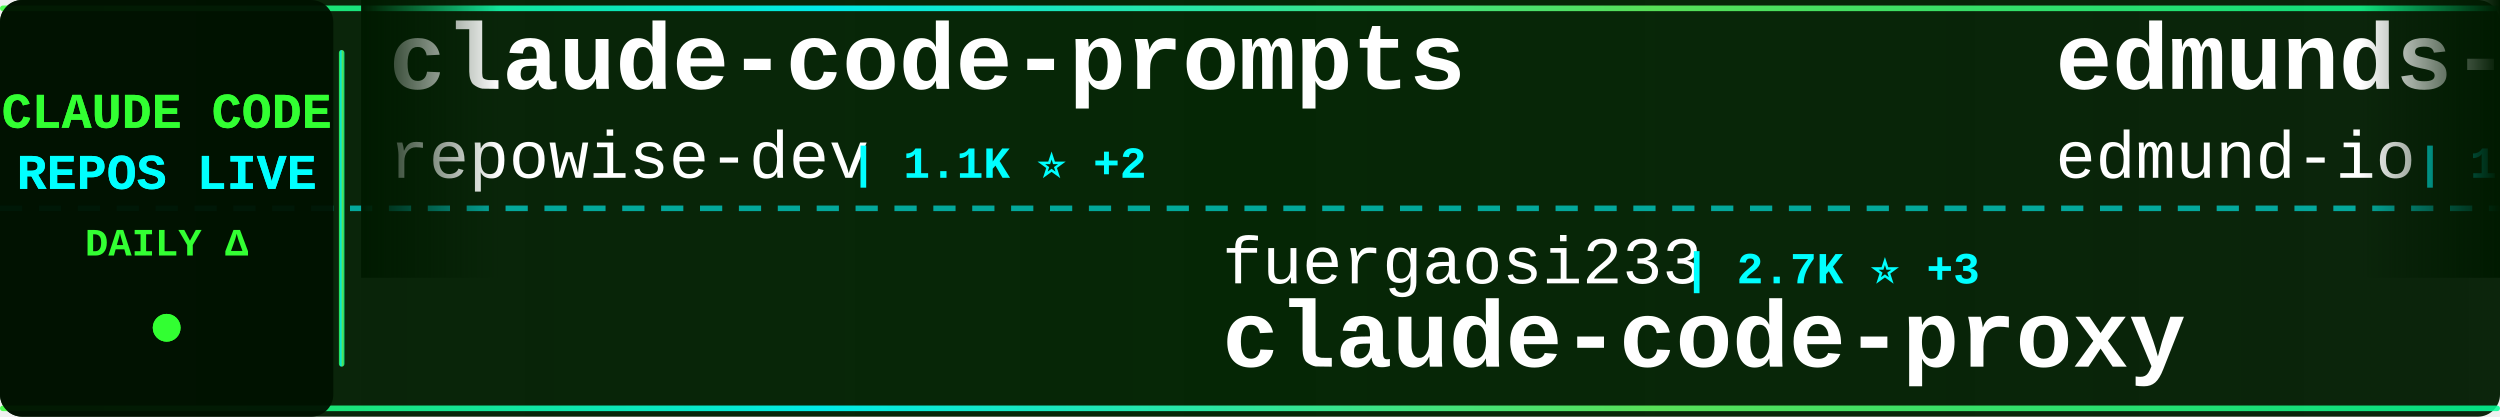
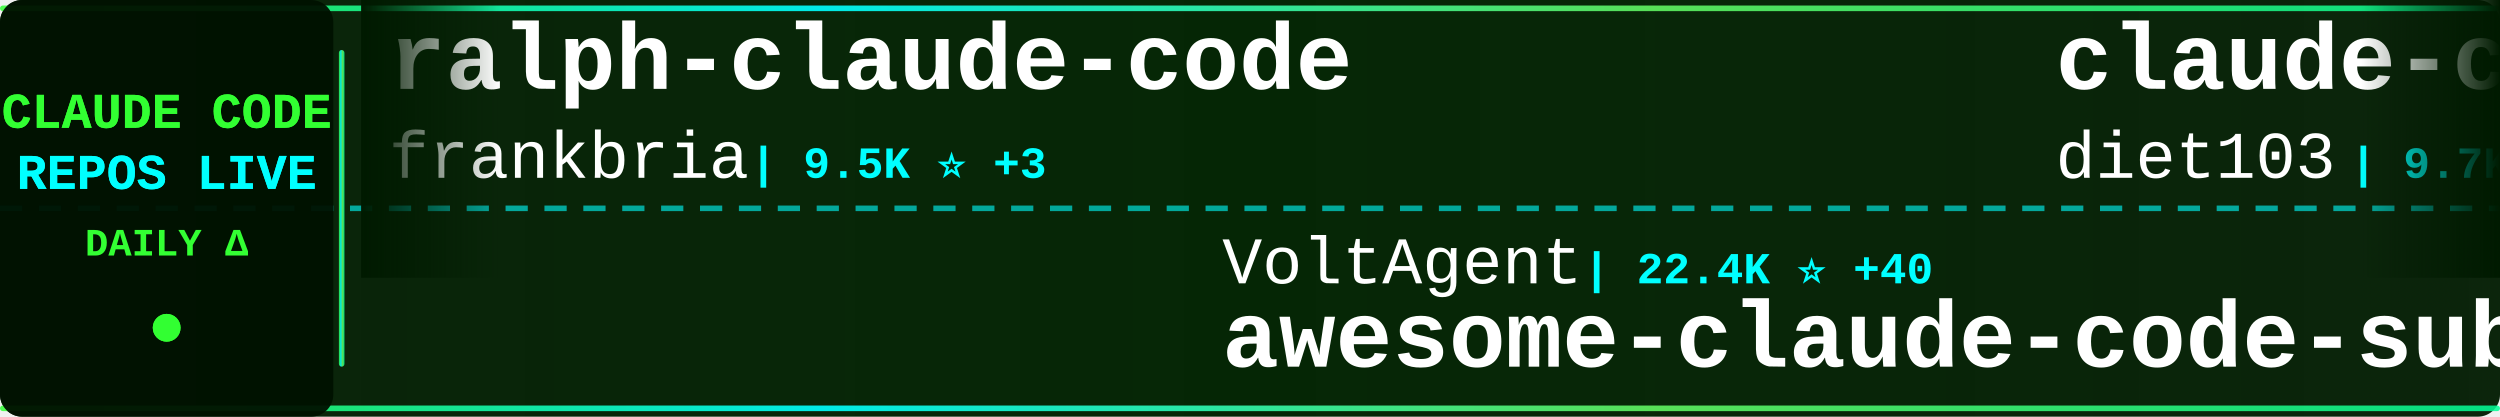
<svg xmlns="http://www.w3.org/2000/svg" width="900" height="150">
  <defs>
    <linearGradient id="tickerBg" x1="0%" y1="0%" x2="100%" y2="0%">
      <stop offset="0%" style="stop-color:#001a00;stop-opacity:0.95" />
      <stop offset="50%" style="stop-color:#002200;stop-opacity:0.98" />
      <stop offset="100%" style="stop-color:#001a00;stop-opacity:0.95" />
    </linearGradient>
    <linearGradient id="borderGrad" x1="0%" y1="0%" x2="100%" y2="0%">
      <stop offset="0%" style="stop-color:#33ff33;stop-opacity:0.85">
        <animate attributeName="stop-opacity" values="0.85;1;0.85" dur="2s" repeatCount="indefinite" />
      </stop>
      <stop offset="33%" style="stop-color:#00ffff;stop-opacity:0.9">
        <animate attributeName="stop-opacity" values="0.9;1;0.9" dur="2.2s" repeatCount="indefinite" />
      </stop>
      <stop offset="66%" style="stop-color:#66ff66;stop-opacity:0.85">
        <animate attributeName="stop-opacity" values="0.85;1;0.85" dur="1.8s" repeatCount="indefinite" />
      </stop>
      <stop offset="100%" style="stop-color:#00ff99;stop-opacity:0.85">
        <animate attributeName="stop-opacity" values="0.85;1;0.85" dur="2s" repeatCount="indefinite" />
      </stop>
    </linearGradient>
    <filter id="textGlow">
      <feGaussianBlur stdDeviation="0.1" result="coloredBlur" />
      <feMerge>
        <feMergeNode in="coloredBlur" />
        <feMergeNode in="SourceGraphic" />
      </feMerge>
    </filter>
    <filter id="metricGlow">
      <feGaussianBlur stdDeviation="0.2" result="coloredBlur" />
      <feMerge>
        <feMergeNode in="coloredBlur" />
        <feMergeNode in="SourceGraphic" />
      </feMerge>
    </filter>
    <linearGradient id="leftFade" x1="0%" y1="0%" x2="100%" y2="0%">
      <stop offset="0%" style="stop-color:#001a00;stop-opacity:1" />
      <stop offset="100%" style="stop-color:#001a00;stop-opacity:0" />
    </linearGradient>
    <linearGradient id="rightFade" x1="0%" y1="0%" x2="100%" y2="0%">
      <stop offset="0%" style="stop-color:#001a00;stop-opacity:0" />
      <stop offset="100%" style="stop-color:#001a00;stop-opacity:1" />
    </linearGradient>
  </defs>
  <rect width="900" height="150" fill="url(#tickerBg)" rx="8" />
  <rect x="0" y="2" width="900" height="2" fill="url(#borderGrad)" rx="1" />
  <rect x="0" y="146" width="900" height="2" fill="url(#borderGrad)" rx="1" />
  <line x1="0" y1="75" x2="900" y2="75" stroke="#00ffff" stroke-width="2" stroke-dasharray="8 6" opacity="0.6" />
  <rect x="0" y="0" width="120" height="150" fill="#001100" opacity="0.95" rx="8" />
  <text x="60" y="46" font-family="'Courier New', monospace" font-size="18" font-weight="bold" fill="#33ff33" text-anchor="middle" filter="url(#textGlow)">
    CLAUDE CODE
  </text>
  <text x="60" y="68" font-family="'Courier New', monospace" font-size="18" font-weight="bold" fill="#00ffff" text-anchor="middle" filter="url(#textGlow)">
    REPOS LIVE
  </text>
  <text x="60" y="92" font-family="'Courier New', monospace" font-size="14" font-weight="bold" fill="#33ff33" text-anchor="middle">
    DAILY Δ
  </text>
  <circle cx="60" cy="118" r="5" fill="#33ff33" filter="url(#metricGlow)">
    <animate attributeName="r" values="4;6;4" dur="1.5s" repeatCount="indefinite" />
    <animate attributeName="opacity" values="0.6;1;0.6" dur="1.5s" repeatCount="indefinite" />
  </circle>
  <rect x="122" y="18" width="2" height="114" fill="url(#borderGrad)" rx="1" />
  <clipPath id="tickerClip">
    <rect x="130" y="0" width="770" height="150" />
  </clipPath>
  <g clip-path="url(#tickerClip)">
    <g id="tickerItems">
      <animateTransform attributeName="transform" attributeType="XML" type="translate" from="0 0" to="-3000 0" dur="54s" repeatCount="indefinite" />
      <g transform="translate(0, 0)">
-         <text x="140" y="32" font-family="'Courier New', monospace" font-size="34" font-weight="bold" fill="#ffffff">claude-code-prompts</text>
-         <text x="140" y="64" font-family="'Courier New', monospace" font-size="24" font-weight="normal" fill="#ffffff" opacity="1.0">repowise-dev</text>
-         <text x="306" y="64" font-family="'Courier New', monospace" font-size="16" font-weight="bold" fill="#00ffff"> | 1.1K ⭐ +2</text>
+         <text x="140" y="32" font-family="'Courier New', monospace" font-size="34" font-weight="bold" fill="#ffffff">ralph-claude-code</text>
+         <text x="140" y="64" font-family="'Courier New', monospace" font-size="24" font-weight="normal" fill="#ffffff" opacity="1.0">frankbria</text>
+         <text x="270" y="64" font-family="'Courier New', monospace" font-size="16" font-weight="bold" fill="#00ffff"> | 9.5K ⭐ +3</text>
      </g>
      <g transform="translate(300, 0)">
-         <text x="140" y="102" font-family="'Courier New', monospace" font-size="24" font-weight="normal" fill="#ffffff" opacity="1.0">fuergaosi233</text>
-         <text x="306" y="102" font-family="'Courier New', monospace" font-size="16" font-weight="bold" fill="#00ffff"> | 2.7K ⭐ +3</text>
-         <text x="140" y="132" font-family="'Courier New', monospace" font-size="34" font-weight="bold" fill="#ffffff">claude-code-proxy</text>
+         <text x="140" y="102" font-family="'Courier New', monospace" font-size="24" font-weight="normal" fill="#ffffff" opacity="1.0">VoltAgent</text>
+         <text x="270" y="102" font-family="'Courier New', monospace" font-size="16" font-weight="bold" fill="#00ffff"> | 22.4K ⭐ +40</text>
+         <text x="140" y="132" font-family="'Courier New', monospace" font-size="34" font-weight="bold" fill="#ffffff">awesome-claude-code-suba...</text>
      </g>
      <g transform="translate(600, 0)">
-         <text x="140" y="32" font-family="'Courier New', monospace" font-size="34" font-weight="bold" fill="#ffffff">edmunds-claude-code</text>
-         <text x="140" y="64" font-family="'Courier New', monospace" font-size="24" font-weight="normal" fill="#ffffff" opacity="1.0">edmund-io</text>
-         <text x="270" y="64" font-family="'Courier New', monospace" font-size="16" font-weight="bold" fill="#00ffff"> | 1.5K ⭐</text>
+         <text x="140" y="32" font-family="'Courier New', monospace" font-size="34" font-weight="bold" fill="#ffffff">claude-code-infrastructu...</text>
+         <text x="140" y="64" font-family="'Courier New', monospace" font-size="24" font-weight="normal" fill="#ffffff" opacity="1.0">diet103</text>
+         <text x="246" y="64" font-family="'Courier New', monospace" font-size="16" font-weight="bold" fill="#00ffff"> | 9.7K ⭐ +6</text>
      </g>
      <g transform="translate(900, 0)">
-         <text x="140" y="102" font-family="'Courier New', monospace" font-size="24" font-weight="normal" fill="#ffffff" opacity="1.0">Piebald-AI</text>
-         <text x="282" y="102" font-family="'Courier New', monospace" font-size="16" font-weight="bold" fill="#00ffff"> | 11.4K ⭐ +24</text>
-         <text x="140" y="132" font-family="'Courier New', monospace" font-size="34" font-weight="bold" fill="#ffffff">claude-code-system-promp...</text>
+         <text x="140" y="102" font-family="'Courier New', monospace" font-size="24" font-weight="normal" fill="#ffffff" opacity="1.0">anthropics</text>
+         <text x="282" y="102" font-family="'Courier New', monospace" font-size="16" font-weight="bold" fill="#00ffff"> | 8.1K ⭐ +12</text>
+         <text x="140" y="132" font-family="'Courier New', monospace" font-size="34" font-weight="bold" fill="#ffffff">claude-code-action</text>
      </g>
      <g transform="translate(1200, 0)">
-         <text x="140" y="32" font-family="'Courier New', monospace" font-size="34" font-weight="bold" fill="#ffffff">claude-code-video-toolki...</text>
-         <text x="140" y="64" font-family="'Courier New', monospace" font-size="24" font-weight="normal" fill="#ffffff" opacity="1.0">digitalsamba</text>
-         <text x="306" y="64" font-family="'Courier New', monospace" font-size="16" font-weight="bold" fill="#00ffff"> | 1.6K ⭐ +11</text>
+         <text x="140" y="32" font-family="'Courier New', monospace" font-size="34" font-weight="bold" fill="#ffffff">pi-vs-claude-code</text>
+         <text x="140" y="64" font-family="'Courier New', monospace" font-size="24" font-weight="normal" fill="#ffffff" opacity="1.0">disler</text>
+         <text x="234" y="64" font-family="'Courier New', monospace" font-size="16" font-weight="bold" fill="#00ffff"> | 1.4K ⭐ +6</text>
      </g>
      <g transform="translate(1500, 0)">
-         <text x="140" y="102" font-family="'Courier New', monospace" font-size="24" font-weight="normal" fill="#ffffff" opacity="1.0">Yeachan-Heo</text>
-         <text x="294" y="102" font-family="'Courier New', monospace" font-size="16" font-weight="bold" fill="#00ffff"> | 37.0K ⭐ +59</text>
-         <text x="140" y="132" font-family="'Courier New', monospace" font-size="34" font-weight="bold" fill="#ffffff">oh-my-claudecode</text>
+         <text x="140" y="102" font-family="'Courier New', monospace" font-size="24" font-weight="normal" fill="#ffffff" opacity="1.0">anthropics</text>
+         <text x="282" y="102" font-family="'Courier New', monospace" font-size="16" font-weight="bold" fill="#00ffff"> | 155.6K ⭐ +370</text>
+         <text x="140" y="132" font-family="'Courier New', monospace" font-size="34" font-weight="bold" fill="#ffffff">skills</text>
      </g>
      <g transform="translate(1800, 0)">
-         <text x="140" y="32" font-family="'Courier New', monospace" font-size="34" font-weight="bold" fill="#ffffff">claude-code-reverse</text>
-         <text x="140" y="64" font-family="'Courier New', monospace" font-size="24" font-weight="normal" fill="#ffffff" opacity="1.0">Yuyz0112</text>
-         <text x="258" y="64" font-family="'Courier New', monospace" font-size="16" font-weight="bold" fill="#00ffff"> | 2.4K ⭐ +1</text>
+         <text x="140" y="32" font-family="'Courier New', monospace" font-size="34" font-weight="bold" fill="#ffffff">Open-ClaudeCode</text>
+         <text x="140" y="64" font-family="'Courier New', monospace" font-size="24" font-weight="normal" fill="#ffffff" opacity="1.0">LING71671</text>
+         <text x="270" y="64" font-family="'Courier New', monospace" font-size="16" font-weight="bold" fill="#00ffff"> | 902 ⭐ +2</text>
      </g>
      <g transform="translate(2100, 0)">
-         <text x="140" y="102" font-family="'Courier New', monospace" font-size="24" font-weight="normal" fill="#ffffff" opacity="1.0">LING71671</text>
-         <text x="270" y="102" font-family="'Courier New', monospace" font-size="16" font-weight="bold" fill="#00ffff"> | 902 ⭐ +2</text>
-         <text x="140" y="132" font-family="'Courier New', monospace" font-size="34" font-weight="bold" fill="#ffffff">Open-ClaudeCode</text>
+         <text x="140" y="102" font-family="'Courier New', monospace" font-size="24" font-weight="normal" fill="#ffffff" opacity="1.0">andrew-kramer-inno</text>
+         <text x="378" y="102" font-family="'Courier New', monospace" font-size="16" font-weight="bold" fill="#00ffff"> | 589 ⭐</text>
+         <text x="140" y="132" font-family="'Courier New', monospace" font-size="34" font-weight="bold" fill="#ffffff">claude-code-source-build</text>
      </g>
      <g transform="translate(2400, 0)">
-         <text x="140" y="32" font-family="'Courier New', monospace" font-size="34" font-weight="bold" fill="#ffffff">claude-code-source-code</text>
-         <text x="140" y="64" font-family="'Courier New', monospace" font-size="24" font-weight="normal" fill="#ffffff" opacity="1.0">777genius</text>
-         <text x="270" y="64" font-family="'Courier New', monospace" font-size="16" font-weight="bold" fill="#00ffff"> | 915 ⭐</text>
+         <text x="140" y="32" font-family="'Courier New', monospace" font-size="34" font-weight="bold" fill="#ffffff">claude-code-tips</text>
+         <text x="140" y="64" font-family="'Courier New', monospace" font-size="24" font-weight="normal" fill="#ffffff" opacity="1.0">ykdojo</text>
+         <text x="234" y="64" font-family="'Courier New', monospace" font-size="16" font-weight="bold" fill="#00ffff"> | 8.9K ⭐ +10</text>
      </g>
      <g transform="translate(2700, 0)">
-         <text x="140" y="102" font-family="'Courier New', monospace" font-size="24" font-weight="normal" fill="#ffffff" opacity="1.0">rohitg00</text>
-         <text x="258" y="102" font-family="'Courier New', monospace" font-size="16" font-weight="bold" fill="#00ffff"> | 2.2K ⭐ +8</text>
-         <text x="140" y="132" font-family="'Courier New', monospace" font-size="34" font-weight="bold" fill="#ffffff">awesome-claude-code-tool...</text>
+         <text x="140" y="102" font-family="'Courier New', monospace" font-size="24" font-weight="normal" fill="#ffffff" opacity="1.0">feiskyer</text>
+         <text x="258" y="102" font-family="'Courier New', monospace" font-size="16" font-weight="bold" fill="#00ffff"> | 1.6K ⭐ +2</text>
+         <text x="140" y="132" font-family="'Courier New', monospace" font-size="34" font-weight="bold" fill="#ffffff">claude-code-settings</text>
      </g>
      <g transform="translate(3000, 0)">
-         <text x="140" y="32" font-family="'Courier New', monospace" font-size="34" font-weight="bold" fill="#ffffff">claude-code-prompts</text>
-         <text x="140" y="64" font-family="'Courier New', monospace" font-size="24" font-weight="normal" fill="#ffffff" opacity="1.0">repowise-dev</text>
-         <text x="306" y="64" font-family="'Courier New', monospace" font-size="16" font-weight="bold" fill="#00ffff"> | 1.1K ⭐ +2</text>
+         <text x="140" y="32" font-family="'Courier New', monospace" font-size="34" font-weight="bold" fill="#ffffff">ralph-claude-code</text>
+         <text x="140" y="64" font-family="'Courier New', monospace" font-size="24" font-weight="normal" fill="#ffffff" opacity="1.0">frankbria</text>
+         <text x="270" y="64" font-family="'Courier New', monospace" font-size="16" font-weight="bold" fill="#00ffff"> | 9.5K ⭐ +3</text>
      </g>
      <g transform="translate(3300, 0)">
-         <text x="140" y="102" font-family="'Courier New', monospace" font-size="24" font-weight="normal" fill="#ffffff" opacity="1.0">fuergaosi233</text>
-         <text x="306" y="102" font-family="'Courier New', monospace" font-size="16" font-weight="bold" fill="#00ffff"> | 2.7K ⭐ +3</text>
-         <text x="140" y="132" font-family="'Courier New', monospace" font-size="34" font-weight="bold" fill="#ffffff">claude-code-proxy</text>
+         <text x="140" y="102" font-family="'Courier New', monospace" font-size="24" font-weight="normal" fill="#ffffff" opacity="1.0">VoltAgent</text>
+         <text x="270" y="102" font-family="'Courier New', monospace" font-size="16" font-weight="bold" fill="#00ffff"> | 22.4K ⭐ +40</text>
+         <text x="140" y="132" font-family="'Courier New', monospace" font-size="34" font-weight="bold" fill="#ffffff">awesome-claude-code-suba...</text>
      </g>
      <g transform="translate(3600, 0)">
-         <text x="140" y="32" font-family="'Courier New', monospace" font-size="34" font-weight="bold" fill="#ffffff">edmunds-claude-code</text>
-         <text x="140" y="64" font-family="'Courier New', monospace" font-size="24" font-weight="normal" fill="#ffffff" opacity="1.0">edmund-io</text>
-         <text x="270" y="64" font-family="'Courier New', monospace" font-size="16" font-weight="bold" fill="#00ffff"> | 1.5K ⭐</text>
+         <text x="140" y="32" font-family="'Courier New', monospace" font-size="34" font-weight="bold" fill="#ffffff">claude-code-infrastructu...</text>
+         <text x="140" y="64" font-family="'Courier New', monospace" font-size="24" font-weight="normal" fill="#ffffff" opacity="1.0">diet103</text>
+         <text x="246" y="64" font-family="'Courier New', monospace" font-size="16" font-weight="bold" fill="#00ffff"> | 9.7K ⭐ +6</text>
      </g>
      <g transform="translate(3900, 0)">
-         <text x="140" y="102" font-family="'Courier New', monospace" font-size="24" font-weight="normal" fill="#ffffff" opacity="1.0">Piebald-AI</text>
-         <text x="282" y="102" font-family="'Courier New', monospace" font-size="16" font-weight="bold" fill="#00ffff"> | 11.4K ⭐ +24</text>
-         <text x="140" y="132" font-family="'Courier New', monospace" font-size="34" font-weight="bold" fill="#ffffff">claude-code-system-promp...</text>
+         <text x="140" y="102" font-family="'Courier New', monospace" font-size="24" font-weight="normal" fill="#ffffff" opacity="1.0">anthropics</text>
+         <text x="282" y="102" font-family="'Courier New', monospace" font-size="16" font-weight="bold" fill="#00ffff"> | 8.1K ⭐ +12</text>
+         <text x="140" y="132" font-family="'Courier New', monospace" font-size="34" font-weight="bold" fill="#ffffff">claude-code-action</text>
      </g>
    </g>
  </g>
  <rect x="130" y="0" width="50" height="100" fill="url(#leftFade)" />
  <rect x="850" y="0" width="50" height="100" fill="url(#rightFade)" />
</svg>
